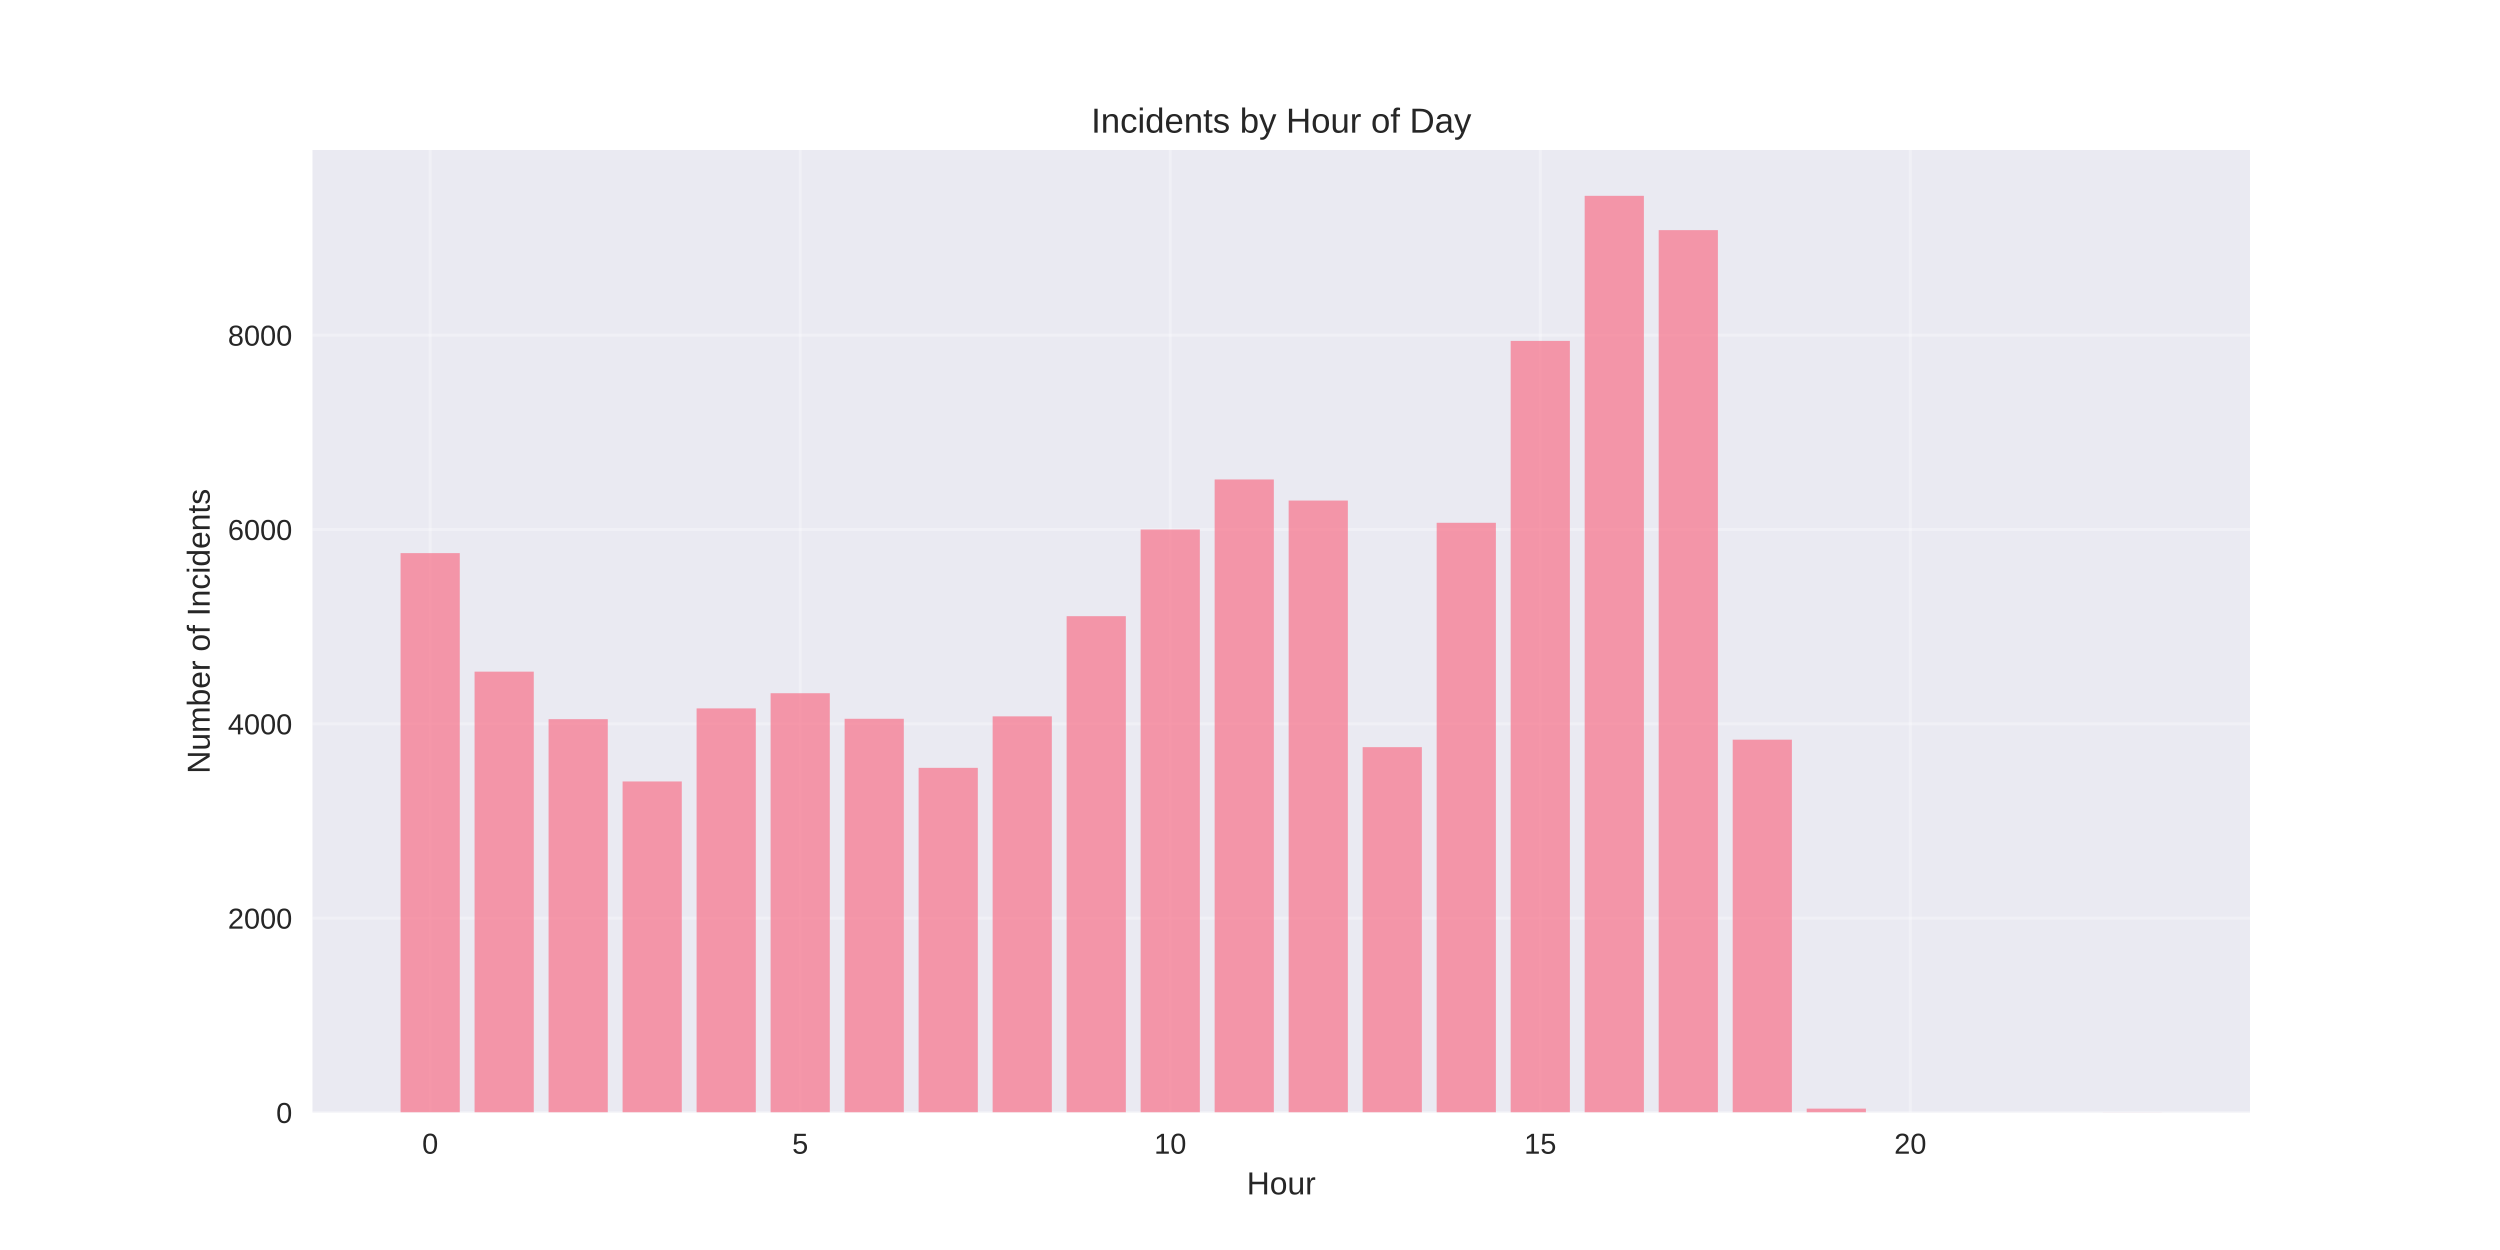
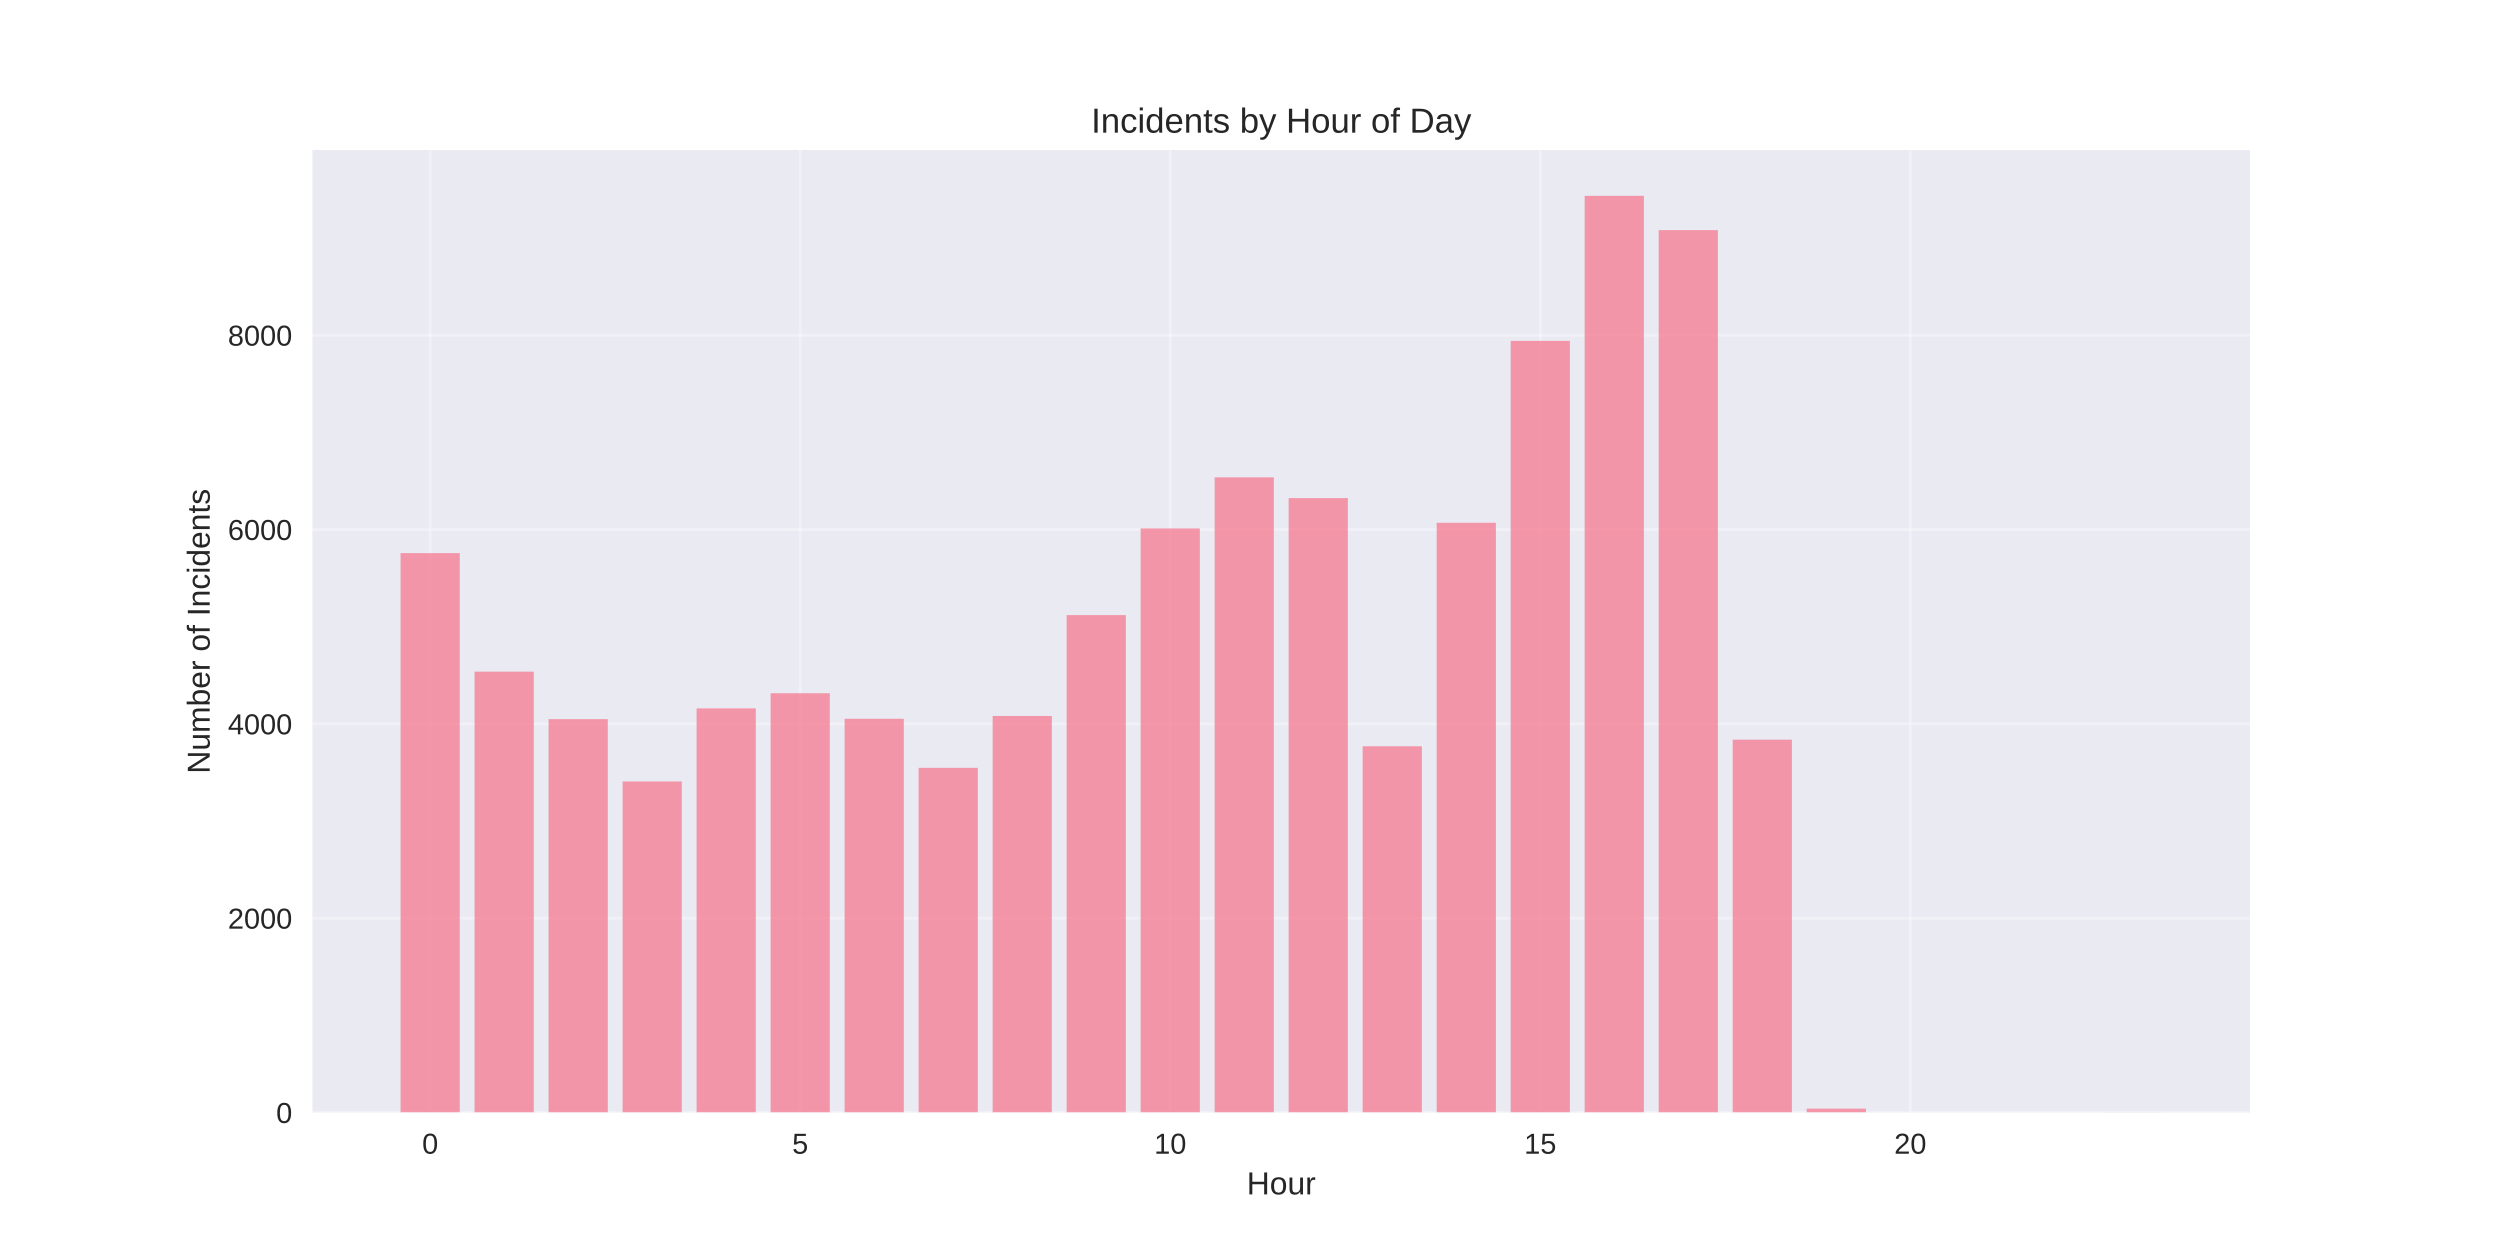
<svg xmlns="http://www.w3.org/2000/svg" width="864pt" height="432pt" viewBox="0 0 864 432" version="1.1">
  <defs>
    <style type="text/css">*{stroke-linejoin: round; stroke-linecap: butt}</style>
  </defs>
  <g id="figure_1">
    <g id="patch_1">
      <path d="M 0 432  L 864 432  L 864 0  L 0 0  z " style="fill: #ffffff" />
    </g>
    <g id="axes_1">
      <g id="patch_2">
        <path d="M 108 384.48  L 777.6 384.48  L 777.6 51.84  L 108 51.84  z " style="fill: #eaeaf2" />
      </g>
      <g id="matplotlib.axis_1">
        <g id="xtick_1">
          <g id="line2d_1">
-             <path d="M 148.667 384.48  L 148.667 51.84  " clip-path="url(#pf182310902)" style="fill: none; stroke: #ffffff; stroke-opacity: 0.3; stroke-linecap: round" />
+             <path d="M 148.667 384.48  L 148.667 51.84  " clip-path="url(#paec5f979c4)" style="fill: none; stroke: #ffffff; stroke-opacity: 0.3; stroke-linecap: round" />
          </g>
          <g id="line2d_2" />
          <g id="text_1">
            <text style="fill: #262626; font: 10px 'Arial', 'Liberation Sans', 'DejaVu Sans', 'Bitstream Vera Sans', sans-serif; text-anchor: middle" x="148.667" y="398.727" transform="rotate(-0 148.6671 398.7269)">0</text>
          </g>
        </g>
        <g id="xtick_2">
          <g id="line2d_3">
-             <path d="M 276.551 384.48  L 276.551 51.84  " clip-path="url(#pf182310902)" style="fill: none; stroke: #ffffff; stroke-opacity: 0.3; stroke-linecap: round" />
+             <path d="M 276.551 384.48  L 276.551 51.84  " clip-path="url(#paec5f979c4)" style="fill: none; stroke: #ffffff; stroke-opacity: 0.3; stroke-linecap: round" />
          </g>
          <g id="line2d_4" />
          <g id="text_2">
            <text style="fill: #262626; font: 10px 'Arial', 'Liberation Sans', 'DejaVu Sans', 'Bitstream Vera Sans', sans-serif; text-anchor: middle" x="276.551" y="398.727" transform="rotate(-0 276.551 398.7269)">5</text>
          </g>
        </g>
        <g id="xtick_3">
          <g id="line2d_5">
-             <path d="M 404.435 384.48  L 404.435 51.84  " clip-path="url(#pf182310902)" style="fill: none; stroke: #ffffff; stroke-opacity: 0.3; stroke-linecap: round" />
+             <path d="M 404.435 384.48  L 404.435 51.84  " clip-path="url(#paec5f979c4)" style="fill: none; stroke: #ffffff; stroke-opacity: 0.3; stroke-linecap: round" />
          </g>
          <g id="line2d_6" />
          <g id="text_3">
            <text style="fill: #262626; font: 10px 'Arial', 'Liberation Sans', 'DejaVu Sans', 'Bitstream Vera Sans', sans-serif; text-anchor: middle" x="404.435" y="398.727" transform="rotate(-0 404.4348 398.7269)">10</text>
          </g>
        </g>
        <g id="xtick_4">
          <g id="line2d_7">
-             <path d="M 532.319 384.48  L 532.319 51.84  " clip-path="url(#pf182310902)" style="fill: none; stroke: #ffffff; stroke-opacity: 0.3; stroke-linecap: round" />
+             <path d="M 532.319 384.48  L 532.319 51.84  " clip-path="url(#paec5f979c4)" style="fill: none; stroke: #ffffff; stroke-opacity: 0.3; stroke-linecap: round" />
          </g>
          <g id="line2d_8" />
          <g id="text_4">
            <text style="fill: #262626; font: 10px 'Arial', 'Liberation Sans', 'DejaVu Sans', 'Bitstream Vera Sans', sans-serif; text-anchor: middle" x="532.319" y="398.727" transform="rotate(-0 532.3187 398.7269)">15</text>
          </g>
        </g>
        <g id="xtick_5">
          <g id="line2d_9">
-             <path d="M 660.203 384.48  L 660.203 51.84  " clip-path="url(#pf182310902)" style="fill: none; stroke: #ffffff; stroke-opacity: 0.3; stroke-linecap: round" />
+             <path d="M 660.203 384.48  L 660.203 51.84  " clip-path="url(#paec5f979c4)" style="fill: none; stroke: #ffffff; stroke-opacity: 0.3; stroke-linecap: round" />
          </g>
          <g id="line2d_10" />
          <g id="text_5">
            <text style="fill: #262626; font: 10px 'Arial', 'Liberation Sans', 'DejaVu Sans', 'Bitstream Vera Sans', sans-serif; text-anchor: middle" x="660.203" y="398.727" transform="rotate(-0 660.2026 398.7269)">20</text>
          </g>
        </g>
        <g id="text_6">
          <text style="fill: #262626; font: 11px 'Arial', 'Liberation Sans', 'DejaVu Sans', 'Bitstream Vera Sans', sans-serif; text-anchor: middle" x="442.8" y="412.773" transform="rotate(-0 442.8 412.7734)">Hour</text>
        </g>
      </g>
      <g id="matplotlib.axis_2">
        <g id="ytick_1">
          <g id="line2d_11">
-             <path d="M 108 384.48  L 777.6 384.48  " clip-path="url(#pf182310902)" style="fill: none; stroke: #ffffff; stroke-opacity: 0.3; stroke-linecap: round" />
+             <path d="M 108 384.48  L 777.6 384.48  " clip-path="url(#paec5f979c4)" style="fill: none; stroke: #ffffff; stroke-opacity: 0.3; stroke-linecap: round" />
          </g>
          <g id="line2d_12" />
          <g id="text_7">
            <text style="fill: #262626; font: 10px 'Arial', 'Liberation Sans', 'DejaVu Sans', 'Bitstream Vera Sans', sans-serif; text-anchor: end" x="101" y="388.103" transform="rotate(-0 101 388.1034)">0</text>
          </g>
        </g>
        <g id="ytick_2">
          <g id="line2d_13">
-             <path d="M 108 317.319  L 777.6 317.319  " clip-path="url(#pf182310902)" style="fill: none; stroke: #ffffff; stroke-opacity: 0.3; stroke-linecap: round" />
+             <path d="M 108 317.319  L 777.6 317.319  " clip-path="url(#paec5f979c4)" style="fill: none; stroke: #ffffff; stroke-opacity: 0.3; stroke-linecap: round" />
          </g>
          <g id="line2d_14" />
          <g id="text_8">
            <text style="fill: #262626; font: 10px 'Arial', 'Liberation Sans', 'DejaVu Sans', 'Bitstream Vera Sans', sans-serif; text-anchor: end" x="101" y="320.942" transform="rotate(-0 101 320.9421)">2000</text>
          </g>
        </g>
        <g id="ytick_3">
          <g id="line2d_15">
-             <path d="M 108 250.157  L 777.6 250.157  " clip-path="url(#pf182310902)" style="fill: none; stroke: #ffffff; stroke-opacity: 0.3; stroke-linecap: round" />
+             <path d="M 108 250.157  L 777.6 250.157  " clip-path="url(#paec5f979c4)" style="fill: none; stroke: #ffffff; stroke-opacity: 0.3; stroke-linecap: round" />
          </g>
          <g id="line2d_16" />
          <g id="text_9">
            <text style="fill: #262626; font: 10px 'Arial', 'Liberation Sans', 'DejaVu Sans', 'Bitstream Vera Sans', sans-serif; text-anchor: end" x="101" y="253.781" transform="rotate(-0 101 253.7808)">4000</text>
          </g>
        </g>
        <g id="ytick_4">
          <g id="line2d_17">
-             <path d="M 108 182.996  L 777.6 182.996  " clip-path="url(#pf182310902)" style="fill: none; stroke: #ffffff; stroke-opacity: 0.3; stroke-linecap: round" />
+             <path d="M 108 182.996  L 777.6 182.996  " clip-path="url(#paec5f979c4)" style="fill: none; stroke: #ffffff; stroke-opacity: 0.3; stroke-linecap: round" />
          </g>
          <g id="line2d_18" />
          <g id="text_10">
            <text style="fill: #262626; font: 10px 'Arial', 'Liberation Sans', 'DejaVu Sans', 'Bitstream Vera Sans', sans-serif; text-anchor: end" x="101" y="186.619" transform="rotate(-0 101 186.6194)">6000</text>
          </g>
        </g>
        <g id="ytick_5">
          <g id="line2d_19">
-             <path d="M 108 115.835  L 777.6 115.835  " clip-path="url(#pf182310902)" style="fill: none; stroke: #ffffff; stroke-opacity: 0.3; stroke-linecap: round" />
+             <path d="M 108 115.835  L 777.6 115.835  " clip-path="url(#paec5f979c4)" style="fill: none; stroke: #ffffff; stroke-opacity: 0.3; stroke-linecap: round" />
          </g>
          <g id="line2d_20" />
          <g id="text_11">
            <text style="fill: #262626; font: 10px 'Arial', 'Liberation Sans', 'DejaVu Sans', 'Bitstream Vera Sans', sans-serif; text-anchor: end" x="101" y="119.458" transform="rotate(-0 101 119.4581)">8000</text>
          </g>
        </g>
        <g id="text_12">
          <text style="fill: #262626; font: 11px 'Arial', 'Liberation Sans', 'DejaVu Sans', 'Bitstream Vera Sans', sans-serif; text-anchor: middle" x="72.474" y="218.16" transform="rotate(-90 72.47375 218.16)">Number of Incidents</text>
        </g>
      </g>
      <g id="patch_3">
-         <path d="M 138.436 384.48  L 158.898 384.48  L 158.898 191.156  L 138.436 191.156  z " clip-path="url(#pf182310902)" style="fill: #f77189; opacity: 0.7" />
+         <path d="M 138.436 384.48  L 158.898 384.48  L 158.898 191.156  L 138.436 191.156  z " clip-path="url(#paec5f979c4)" style="fill: #f77189; opacity: 0.7" />
      </g>
      <g id="patch_4">
-         <path d="M 164.013 384.48  L 184.475 384.48  L 184.475 232.125  L 164.013 232.125  z " clip-path="url(#pf182310902)" style="fill: #f77189; opacity: 0.7" />
+         <path d="M 164.013 384.48  L 184.475 384.48  L 184.475 232.125  L 164.013 232.125  z " clip-path="url(#paec5f979c4)" style="fill: #f77189; opacity: 0.7" />
      </g>
      <g id="patch_5">
-         <path d="M 189.59 384.48  L 210.051 384.48  L 210.051 248.545  L 189.59 248.545  z " clip-path="url(#pf182310902)" style="fill: #f77189; opacity: 0.7" />
+         <path d="M 189.59 384.48  L 210.051 384.48  L 210.051 248.545  L 189.59 248.545  z " clip-path="url(#paec5f979c4)" style="fill: #f77189; opacity: 0.7" />
      </g>
      <g id="patch_6">
-         <path d="M 215.167 384.48  L 235.628 384.48  L 235.628 270.071  L 215.167 270.071  z " clip-path="url(#pf182310902)" style="fill: #f77189; opacity: 0.7" />
+         <path d="M 215.167 384.48  L 235.628 384.48  L 235.628 270.071  L 215.167 270.071  z " clip-path="url(#paec5f979c4)" style="fill: #f77189; opacity: 0.7" />
      </g>
      <g id="patch_7">
-         <path d="M 240.743 384.48  L 261.205 384.48  L 261.205 244.818  L 240.743 244.818  z " clip-path="url(#pf182310902)" style="fill: #f77189; opacity: 0.7" />
+         <path d="M 240.743 384.48  L 261.205 384.48  L 261.205 244.818  L 240.743 244.818  z " clip-path="url(#paec5f979c4)" style="fill: #f77189; opacity: 0.7" />
      </g>
      <g id="patch_8">
-         <path d="M 266.32 384.48  L 286.782 384.48  L 286.782 239.579  L 266.32 239.579  z " clip-path="url(#pf182310902)" style="fill: #f77189; opacity: 0.7" />
+         <path d="M 266.32 384.48  L 286.782 384.48  L 286.782 239.579  L 266.32 239.579  z " clip-path="url(#paec5f979c4)" style="fill: #f77189; opacity: 0.7" />
      </g>
      <g id="patch_9">
-         <path d="M 291.897 384.48  L 312.358 384.48  L 312.358 248.411  L 291.897 248.411  z " clip-path="url(#pf182310902)" style="fill: #f77189; opacity: 0.7" />
+         <path d="M 291.897 384.48  L 312.358 384.48  L 312.358 248.411  L 291.897 248.411  z " clip-path="url(#paec5f979c4)" style="fill: #f77189; opacity: 0.7" />
      </g>
      <g id="patch_10">
-         <path d="M 317.474 384.48  L 337.935 384.48  L 337.935 265.369  L 317.474 265.369  z " clip-path="url(#pf182310902)" style="fill: #f77189; opacity: 0.7" />
+         <path d="M 317.474 384.48  L 337.935 384.48  L 337.935 265.369  L 317.474 265.369  z " clip-path="url(#paec5f979c4)" style="fill: #f77189; opacity: 0.7" />
      </g>
      <g id="patch_11">
-         <path d="M 343.051 384.48  L 363.512 384.48  L 363.512 247.572  L 343.051 247.572  z " clip-path="url(#pf182310902)" style="fill: #f77189; opacity: 0.7" />
+         <path d="M 343.051 384.48  L 363.512 384.48  L 363.512 247.437  L 343.051 247.437  z " clip-path="url(#paec5f979c4)" style="fill: #f77189; opacity: 0.7" />
      </g>
      <g id="patch_12">
-         <path d="M 368.627 384.48  L 389.089 384.48  L 389.089 212.95  L 368.627 212.95  z " clip-path="url(#pf182310902)" style="fill: #f77189; opacity: 0.7" />
+         <path d="M 368.627 384.48  L 389.089 384.48  L 389.089 212.581  L 368.627 212.581  z " clip-path="url(#paec5f979c4)" style="fill: #f77189; opacity: 0.7" />
      </g>
      <g id="patch_13">
-         <path d="M 394.204 384.48  L 414.666 384.48  L 414.666 182.996  L 394.204 182.996  z " clip-path="url(#pf182310902)" style="fill: #f77189; opacity: 0.7" />
+         <path d="M 394.204 384.48  L 414.666 384.48  L 414.666 182.627  L 394.204 182.627  z " clip-path="url(#paec5f979c4)" style="fill: #f77189; opacity: 0.7" />
      </g>
      <g id="patch_14">
-         <path d="M 419.781 384.48  L 440.242 384.48  L 440.242 165.702  L 419.781 165.702  z " clip-path="url(#pf182310902)" style="fill: #f77189; opacity: 0.7" />
+         <path d="M 419.781 384.48  L 440.242 384.48  L 440.242 164.963  L 419.781 164.963  z " clip-path="url(#paec5f979c4)" style="fill: #f77189; opacity: 0.7" />
      </g>
      <g id="patch_15">
-         <path d="M 445.358 384.48  L 465.819 384.48  L 465.819 172.989  L 445.358 172.989  z " clip-path="url(#pf182310902)" style="fill: #f77189; opacity: 0.7" />
+         <path d="M 445.358 384.48  L 465.819 384.48  L 465.819 172.149  L 445.358 172.149  z " clip-path="url(#paec5f979c4)" style="fill: #f77189; opacity: 0.7" />
      </g>
      <g id="patch_16">
-         <path d="M 470.934 384.48  L 491.396 384.48  L 491.396 258.217  L 470.934 258.217  z " clip-path="url(#pf182310902)" style="fill: #f77189; opacity: 0.7" />
+         <path d="M 470.934 384.48  L 491.396 384.48  L 491.396 257.914  L 470.934 257.914  z " clip-path="url(#paec5f979c4)" style="fill: #f77189; opacity: 0.7" />
      </g>
      <g id="patch_17">
-         <path d="M 496.511 384.48  L 516.973 384.48  L 516.973 180.679  L 496.511 180.679  z " clip-path="url(#pf182310902)" style="fill: #f77189; opacity: 0.7" />
+         <path d="M 496.511 384.48  L 516.973 384.48  L 516.973 180.679  L 496.511 180.679  z " clip-path="url(#paec5f979c4)" style="fill: #f77189; opacity: 0.7" />
      </g>
      <g id="patch_18">
-         <path d="M 522.088 384.48  L 542.549 384.48  L 542.549 117.816  L 522.088 117.816  z " clip-path="url(#pf182310902)" style="fill: #f77189; opacity: 0.7" />
+         <path d="M 522.088 384.48  L 542.549 384.48  L 542.549 117.816  L 522.088 117.816  z " clip-path="url(#paec5f979c4)" style="fill: #f77189; opacity: 0.7" />
      </g>
      <g id="patch_19">
-         <path d="M 547.665 384.48  L 568.126 384.48  L 568.126 67.68  L 547.665 67.68  z " clip-path="url(#pf182310902)" style="fill: #f77189; opacity: 0.7" />
+         <path d="M 547.665 384.48  L 568.126 384.48  L 568.126 67.68  L 547.665 67.68  z " clip-path="url(#paec5f979c4)" style="fill: #f77189; opacity: 0.7" />
      </g>
      <g id="patch_20">
-         <path d="M 573.242 384.48  L 593.703 384.48  L 593.703 79.534  L 573.242 79.534  z " clip-path="url(#pf182310902)" style="fill: #f77189; opacity: 0.7" />
+         <path d="M 573.242 384.48  L 593.703 384.48  L 593.703 79.534  L 573.242 79.534  z " clip-path="url(#paec5f979c4)" style="fill: #f77189; opacity: 0.7" />
      </g>
      <g id="patch_21">
-         <path d="M 598.818 384.48  L 619.28 384.48  L 619.28 255.631  L 598.818 255.631  z " clip-path="url(#pf182310902)" style="fill: #f77189; opacity: 0.7" />
+         <path d="M 598.818 384.48  L 619.28 384.48  L 619.28 255.631  L 598.818 255.631  z " clip-path="url(#paec5f979c4)" style="fill: #f77189; opacity: 0.7" />
      </g>
      <g id="patch_22">
-         <path d="M 624.395 384.48  L 644.857 384.48  L 644.857 383.137  L 624.395 383.137  z " clip-path="url(#pf182310902)" style="fill: #f77189; opacity: 0.7" />
+         <path d="M 624.395 384.48  L 644.857 384.48  L 644.857 383.137  L 624.395 383.137  z " clip-path="url(#paec5f979c4)" style="fill: #f77189; opacity: 0.7" />
      </g>
      <g id="patch_23">
-         <path d="M 726.702 384.48  L 747.164 384.48  L 747.164 384.446  L 726.702 384.446  z " clip-path="url(#pf182310902)" style="fill: #f77189; opacity: 0.7" />
+         <path d="M 726.702 384.48  L 747.164 384.48  L 747.164 384.446  L 726.702 384.446  z " clip-path="url(#paec5f979c4)" style="fill: #f77189; opacity: 0.7" />
      </g>
      <g id="patch_24">
        <path d="M 108 384.48  L 108 51.84  " style="fill: none" />
      </g>
      <g id="patch_25">
        <path d="M 777.6 384.48  L 777.6 51.84  " style="fill: none" />
      </g>
      <g id="patch_26">
        <path d="M 108 384.48  L 777.6 384.48  " style="fill: none" />
      </g>
      <g id="patch_27">
        <path d="M 108 51.84  L 777.6 51.84  " style="fill: none" />
      </g>
      <g id="text_13">
        <text style="fill: #262626; font: 12px 'Arial', 'Liberation Sans', 'DejaVu Sans', 'Bitstream Vera Sans', sans-serif; text-anchor: middle" x="442.8" y="45.84" transform="rotate(-0 442.8 45.84)">Incidents by Hour of Day</text>
      </g>
    </g>
  </g>
  <defs>
-     <clipPath id="pf182310902">
+     <clipPath id="paec5f979c4">
      <rect x="108" y="51.84" width="669.6" height="332.64" />
    </clipPath>
  </defs>
</svg>
